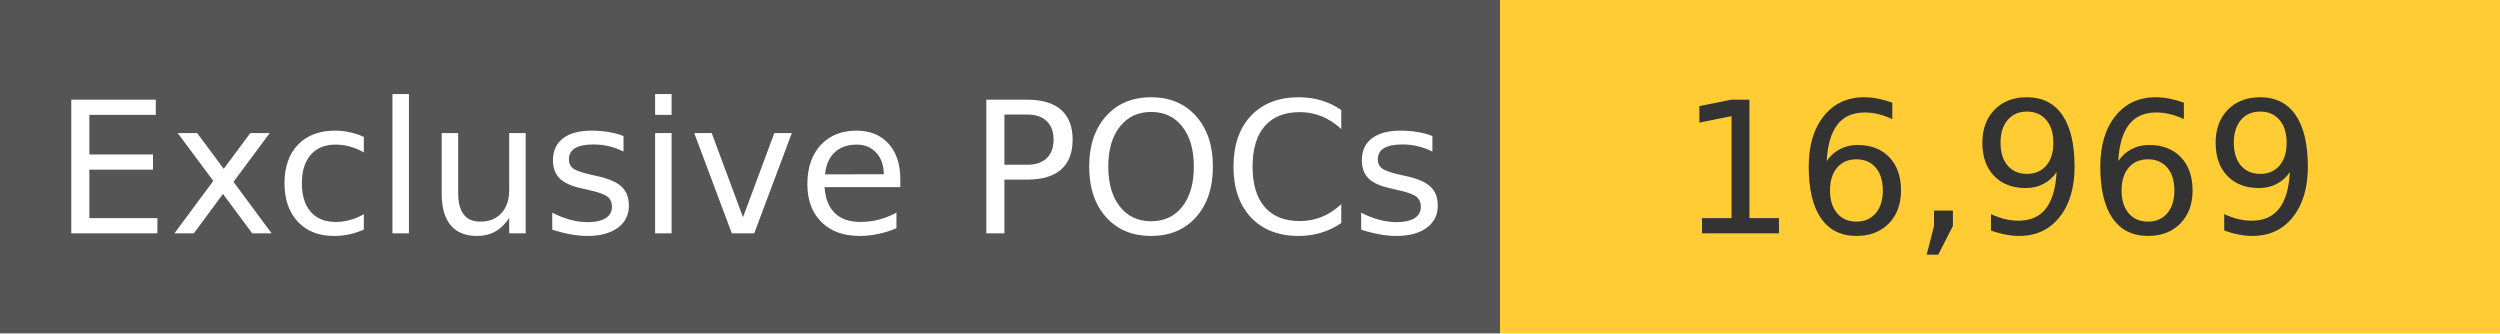
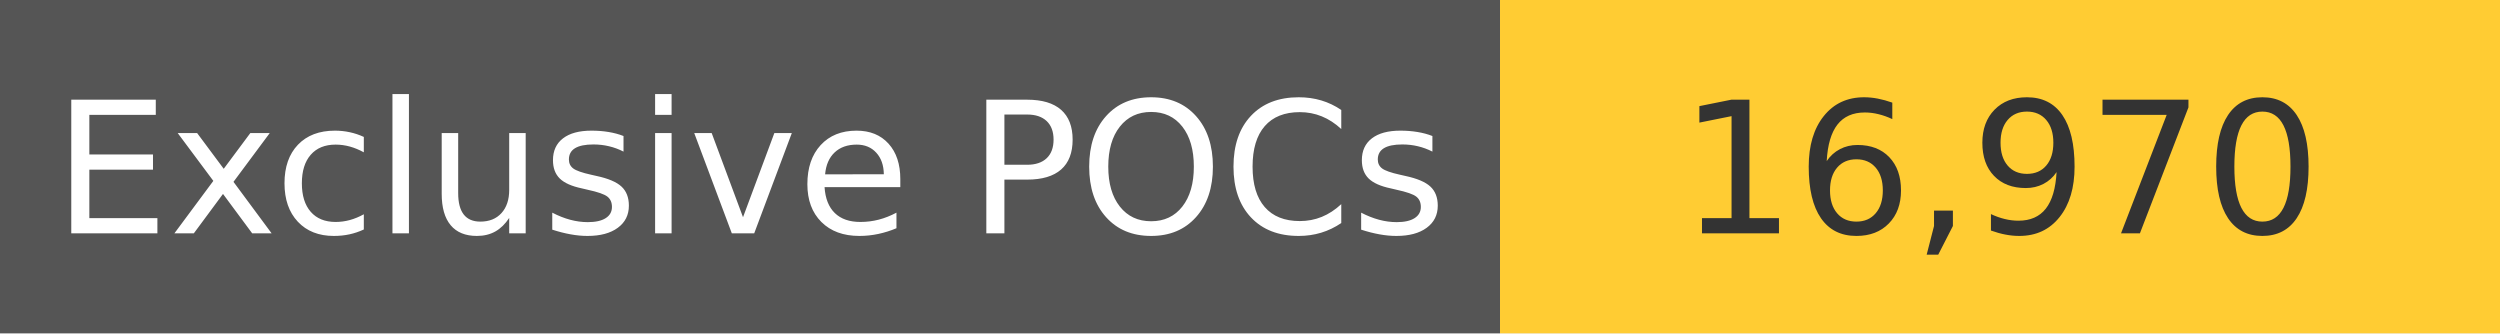
<svg xmlns="http://www.w3.org/2000/svg" width="150" height="20" role="img">
  <linearGradient id="s" x2="0" y2="100%">
    <stop offset="0" stop-color="#bbb" stop-opacity=".1" />
    <stop offset="1" stop-opacity=".1" />
  </linearGradient>
  <g>
    <rect width="90" height="20" fill="#555" />
    <rect x="90" width="267" height="20" fill="#ffcc33" />
  </g>
  <g fill="#fff" text-anchor="middle" font-family="Verdana,Geneva,DejaVu Sans,sans-serif" text-rendering="geometricPrecision" font-size="110">
    <text x="450" y="140" transform="scale(.1)" fill="#fff">
            Exclusive POCs
        </text>
    <text x="1200" y="140" transform="scale(.1)" fill="#333">
-             16,969
+             16,970
        </text>
  </g>
</svg>
